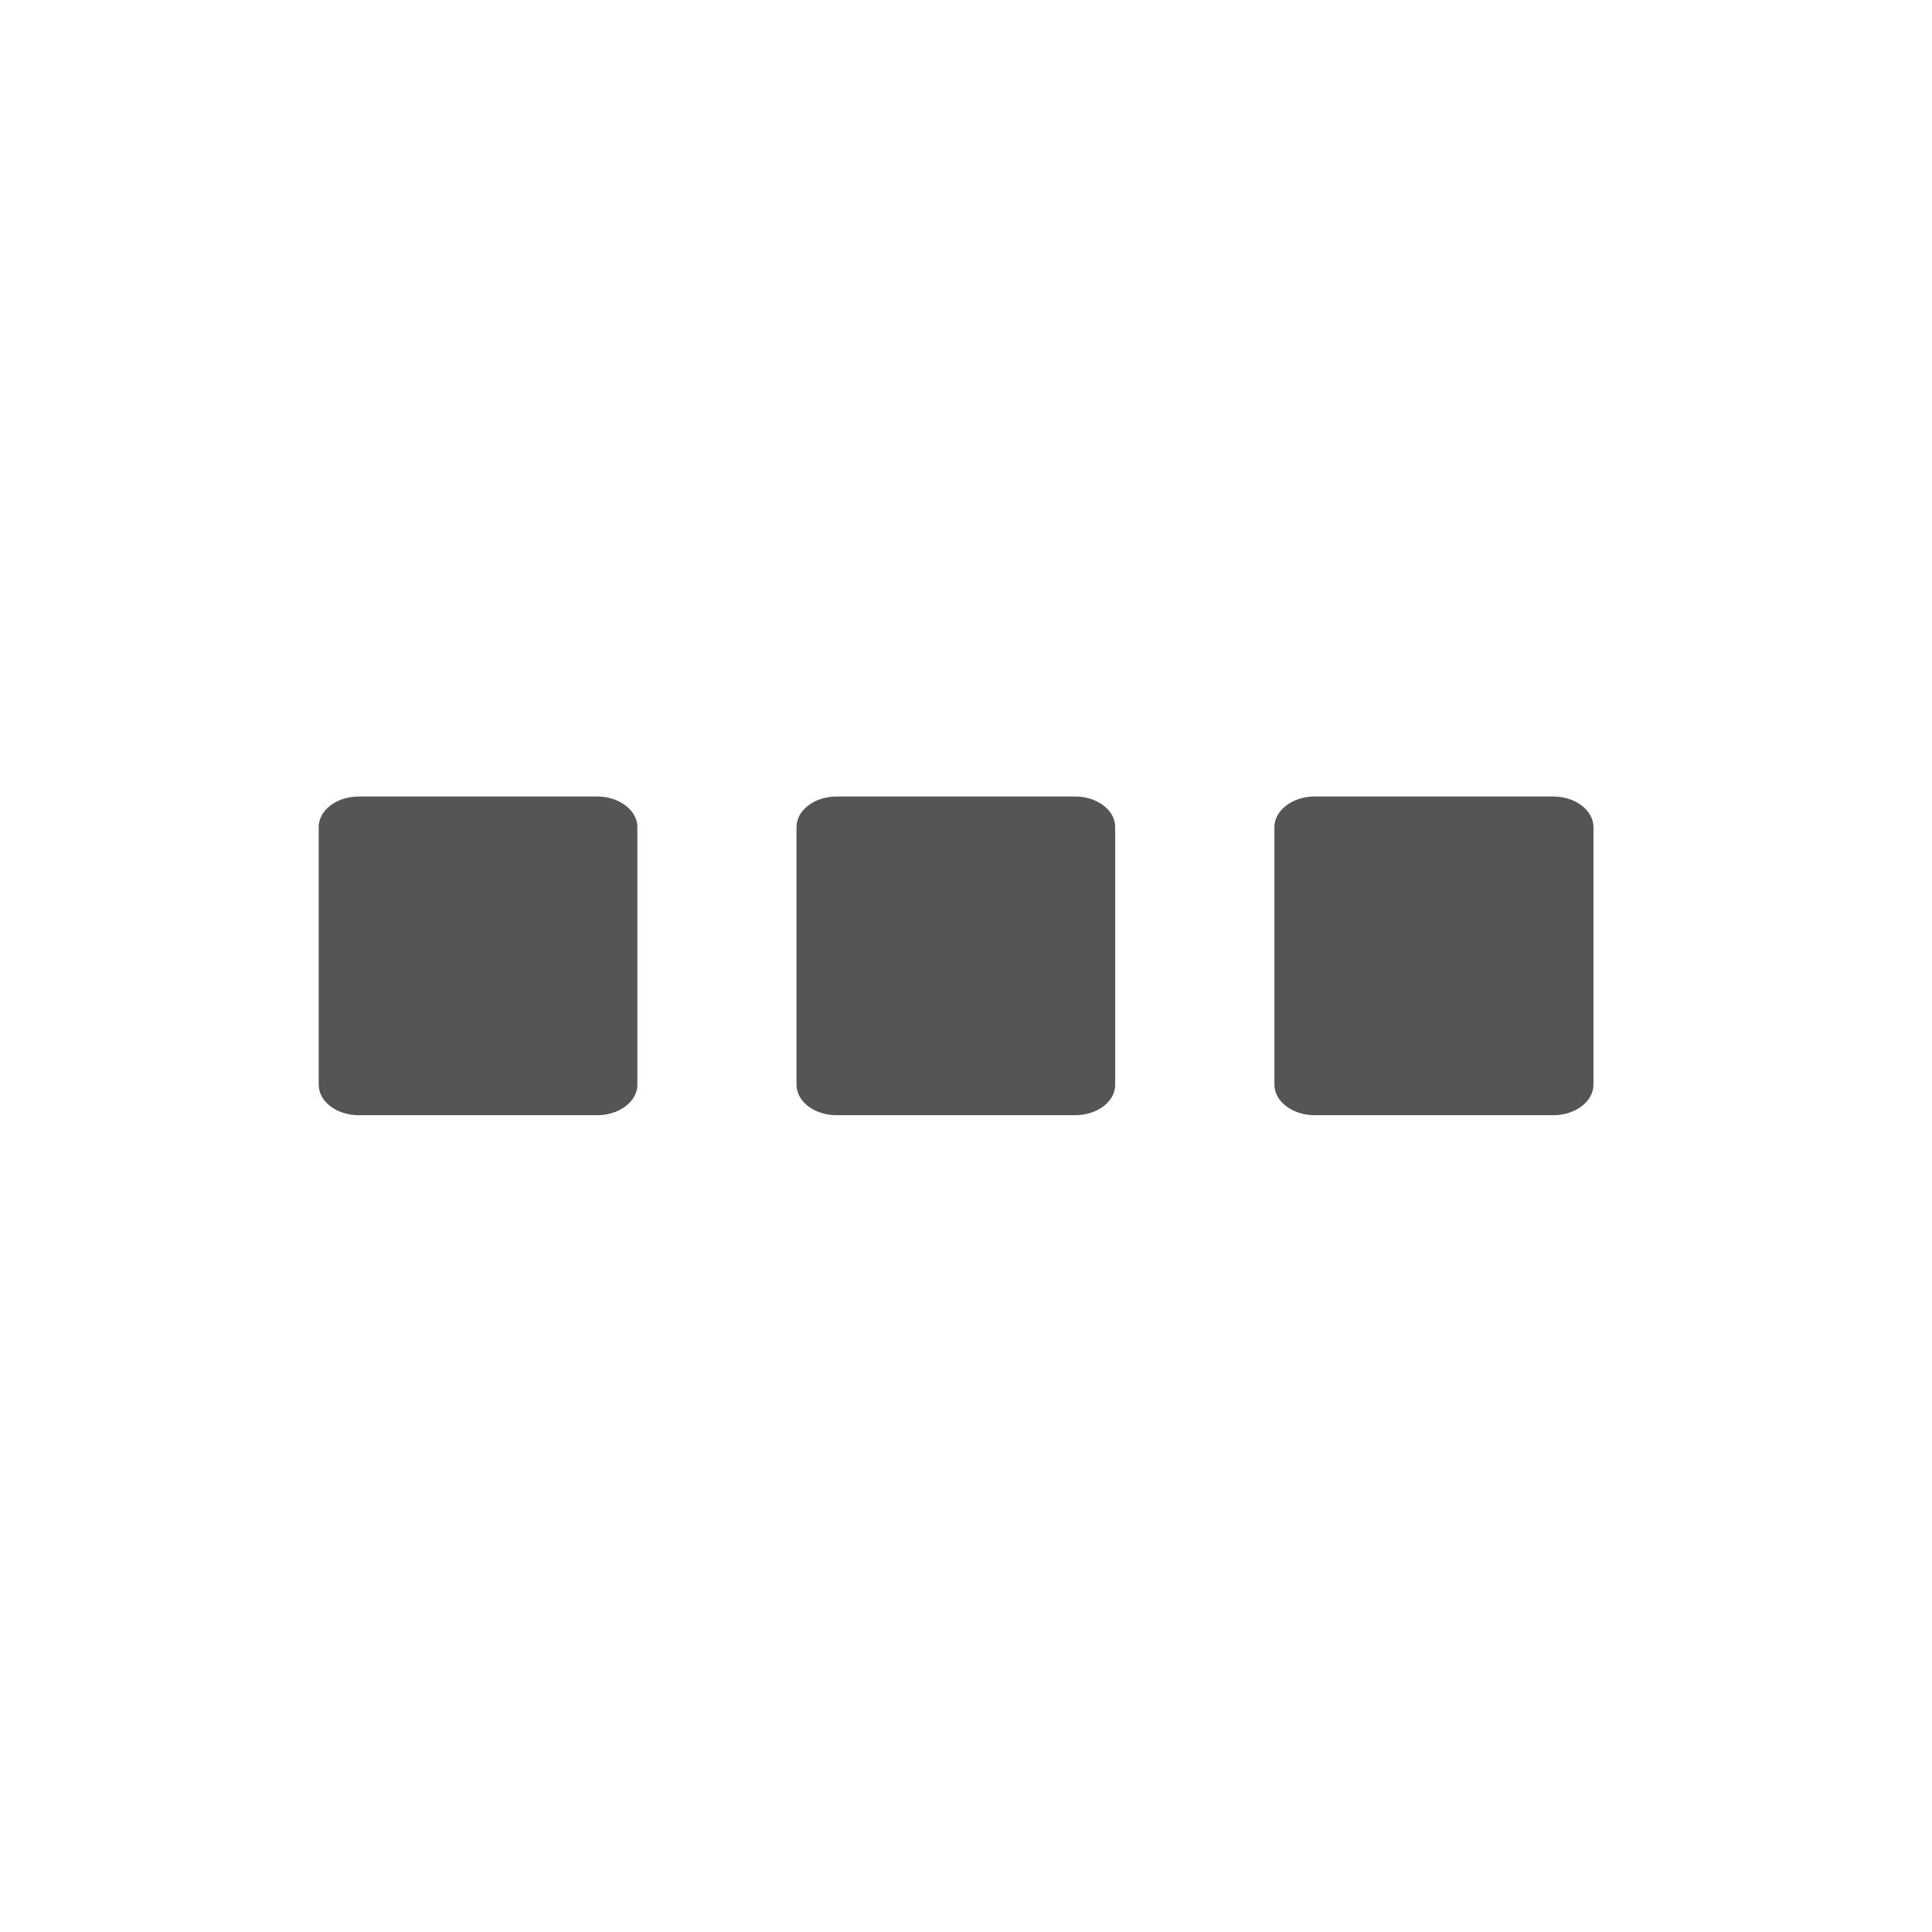
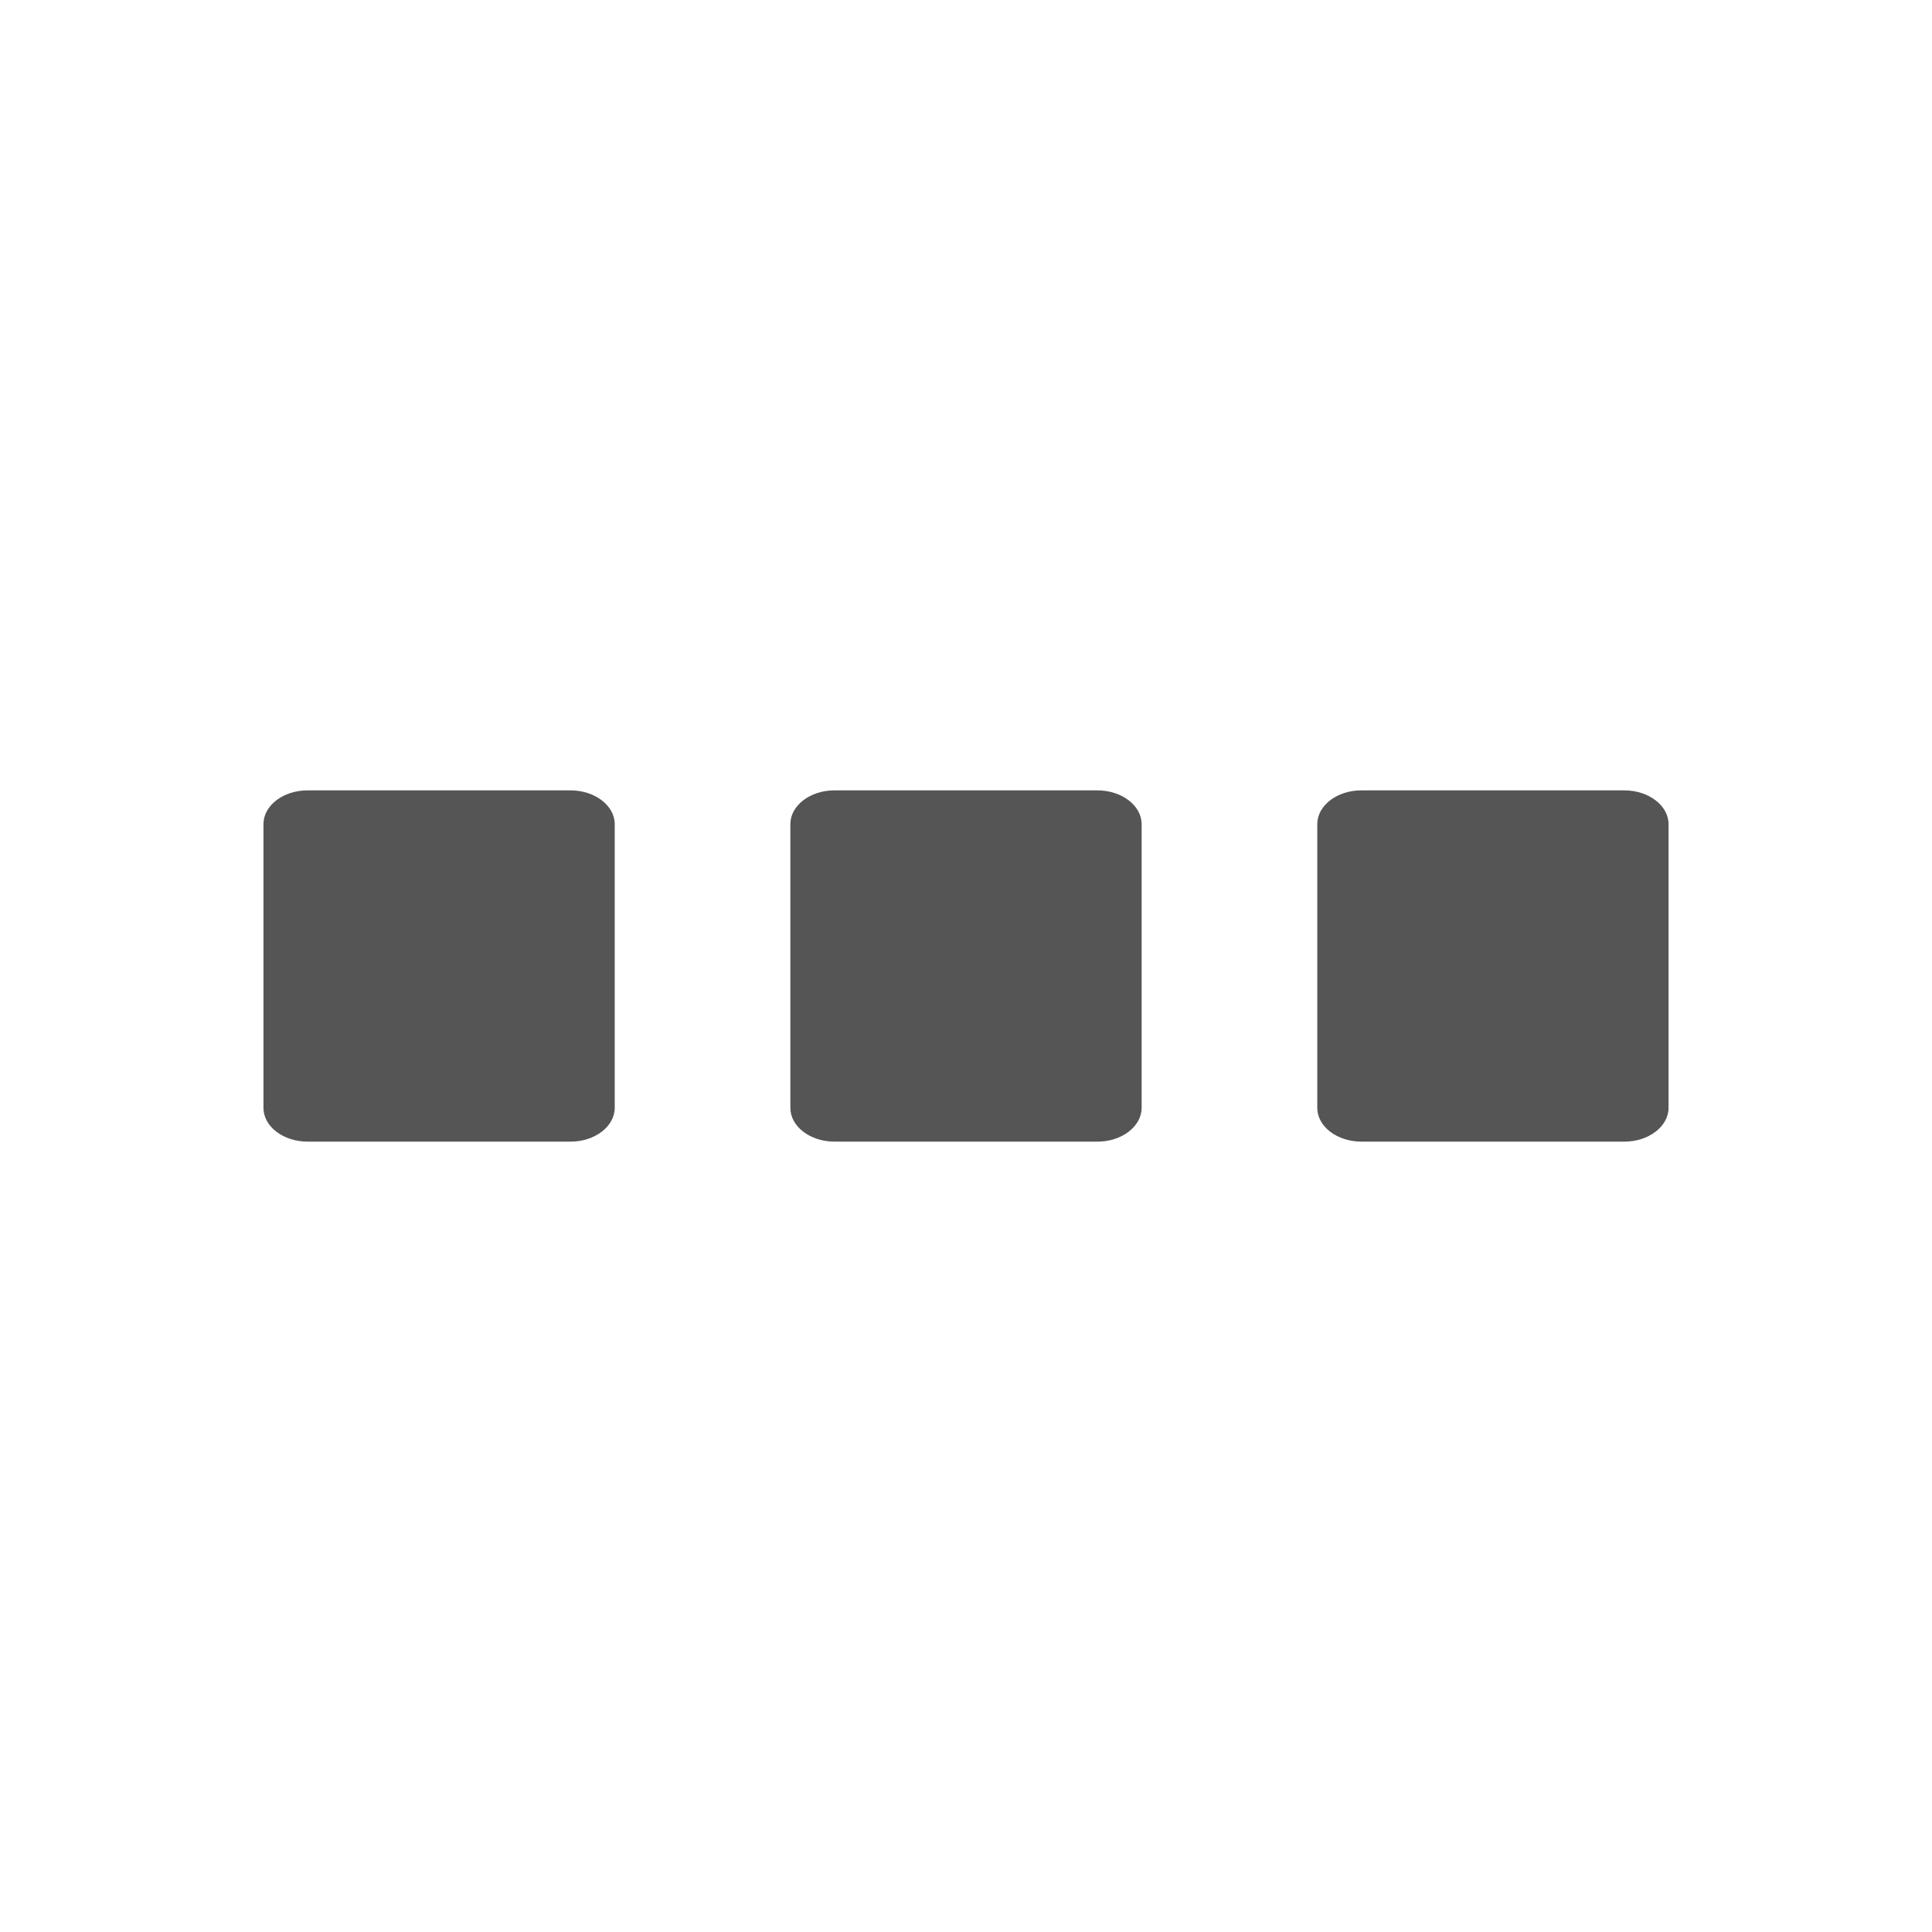
- <svg xmlns="http://www.w3.org/2000/svg" width="22" height="22" viewBox="0 0 22 22">
-   <g style="fill:#555">
-     <path d="M 18.145 9.418 L 18.145 12.352 C 18.145 12.543 17.938 12.699 17.688 12.699 L 14.969 12.699 C 14.719 12.699 14.512 12.543 14.512 12.352 L 14.512 9.418 C 14.512 9.227 14.719 9.07 14.969 9.07 L 17.688 9.07 C 17.938 9.07 18.145 9.227 18.145 9.418 Z " />
-     <path d="M 12.699 9.418 L 12.699 12.352 C 12.699 12.543 12.496 12.699 12.242 12.699 L 9.527 12.699 C 9.273 12.699 9.07 12.543 9.07 12.352 L 9.07 9.418 C 9.07 9.227 9.273 9.07 9.527 9.07 L 12.242 9.07 C 12.496 9.07 12.699 9.227 12.699 9.418 Z " />
-     <path d="M 7.258 9.418 L 7.258 12.352 C 7.258 12.543 7.051 12.699 6.801 12.699 L 4.086 12.699 C 3.832 12.699 3.629 12.543 3.629 12.352 L 3.629 9.418 C 3.629 9.227 3.832 9.07 4.086 9.07 L 6.801 9.07 C 7.051 9.07 7.258 9.227 7.258 9.418 Z " />
-   </g>
+ <svg xmlns="http://www.w3.org/2000/svg" width="22" height="22" viewBox="0 0 17.6 17.6" id="svg2" version="1.1">
+   <defs id="defs14" />
+   <path style="fill:#555555" id="path6" d="m 15.2,7.508 0,2.584 C 15.2,10.262 15.018,10.4 14.798,10.4 l -2.395,0 C 12.18,10.4 12,10.262 12,10.092 L 12,7.508 C 12,7.338 12.18,7.2 12.402,7.2 l 2.395,0 C 15.018,7.2 15.2,7.338 15.2,7.508 Z" />
+   <path style="fill:#555555" id="path8" d="m 10.4,7.508 0,2.584 C 10.4,10.262 10.218,10.4 9.998,10.4 l -2.395,0 C 7.38,10.4 7.2,10.262 7.2,10.092 l 0,-2.584 C 7.2,7.338 7.38,7.2 7.602,7.2 l 2.395,0 C 10.218,7.2 10.4,7.338 10.4,7.508 Z" />
+   <path style="fill:#555555" id="path10" d="m 5.6,7.508 0,2.584 C 5.6,10.262 5.418,10.4 5.198,10.4 l -2.395,0 C 2.58,10.4 2.4,10.262 2.4,10.092 l 0,-2.584 C 2.4,7.338 2.58,7.2 2.802,7.2 l 2.395,0 C 5.418,7.2 5.6,7.338 5.6,7.508 Z" />
</svg>
